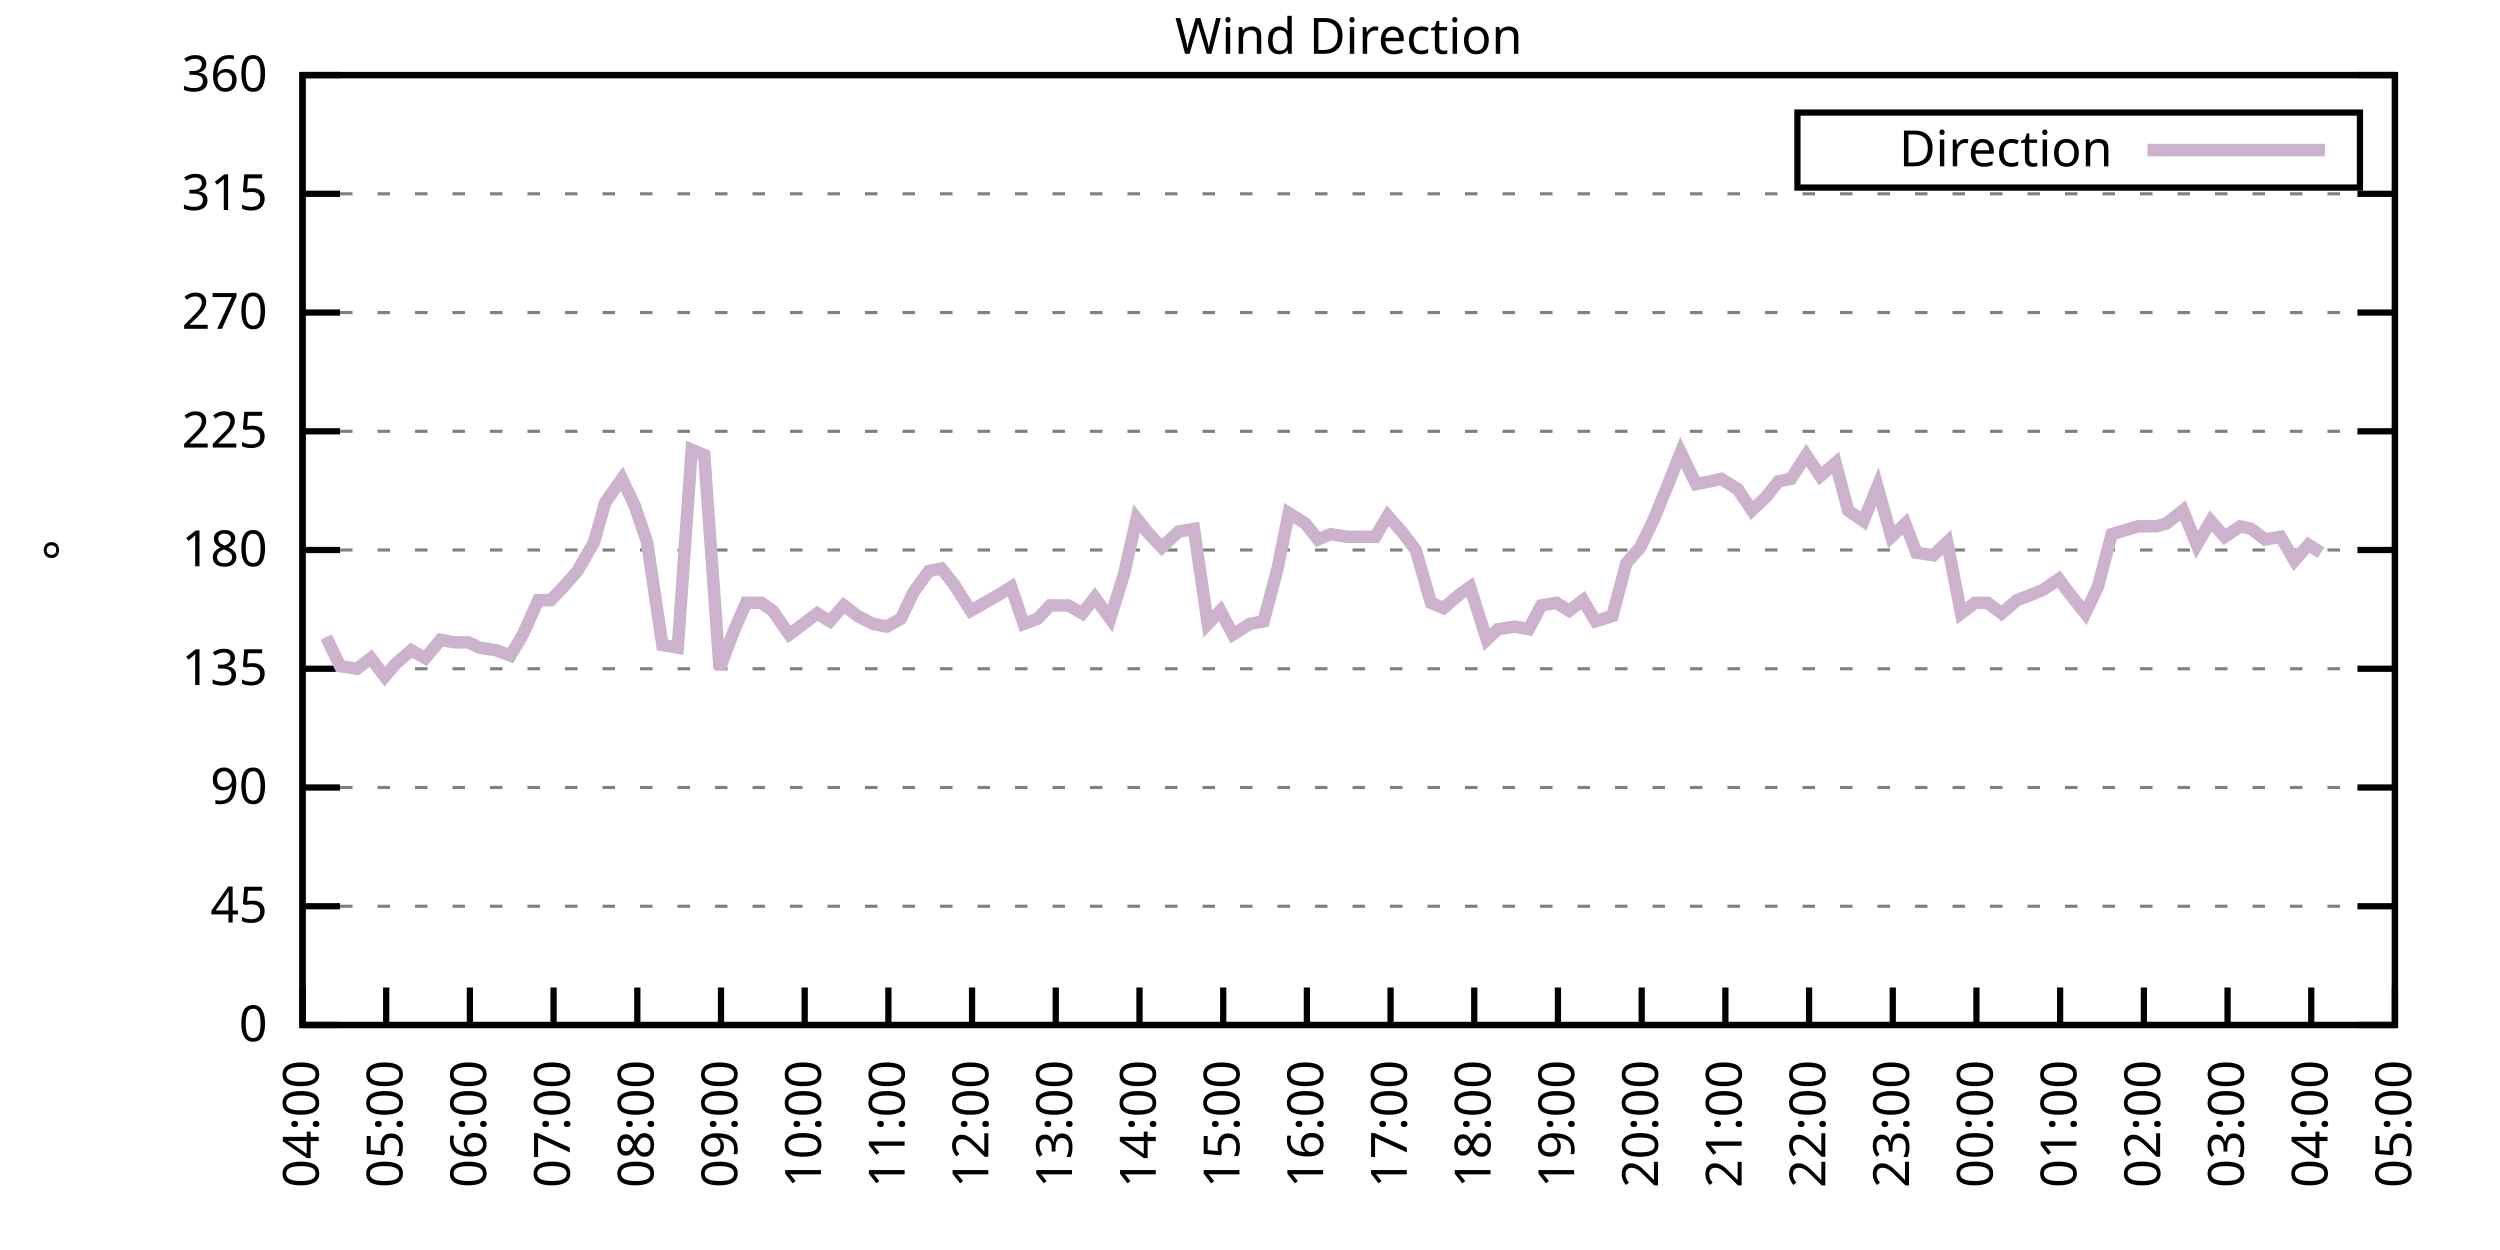
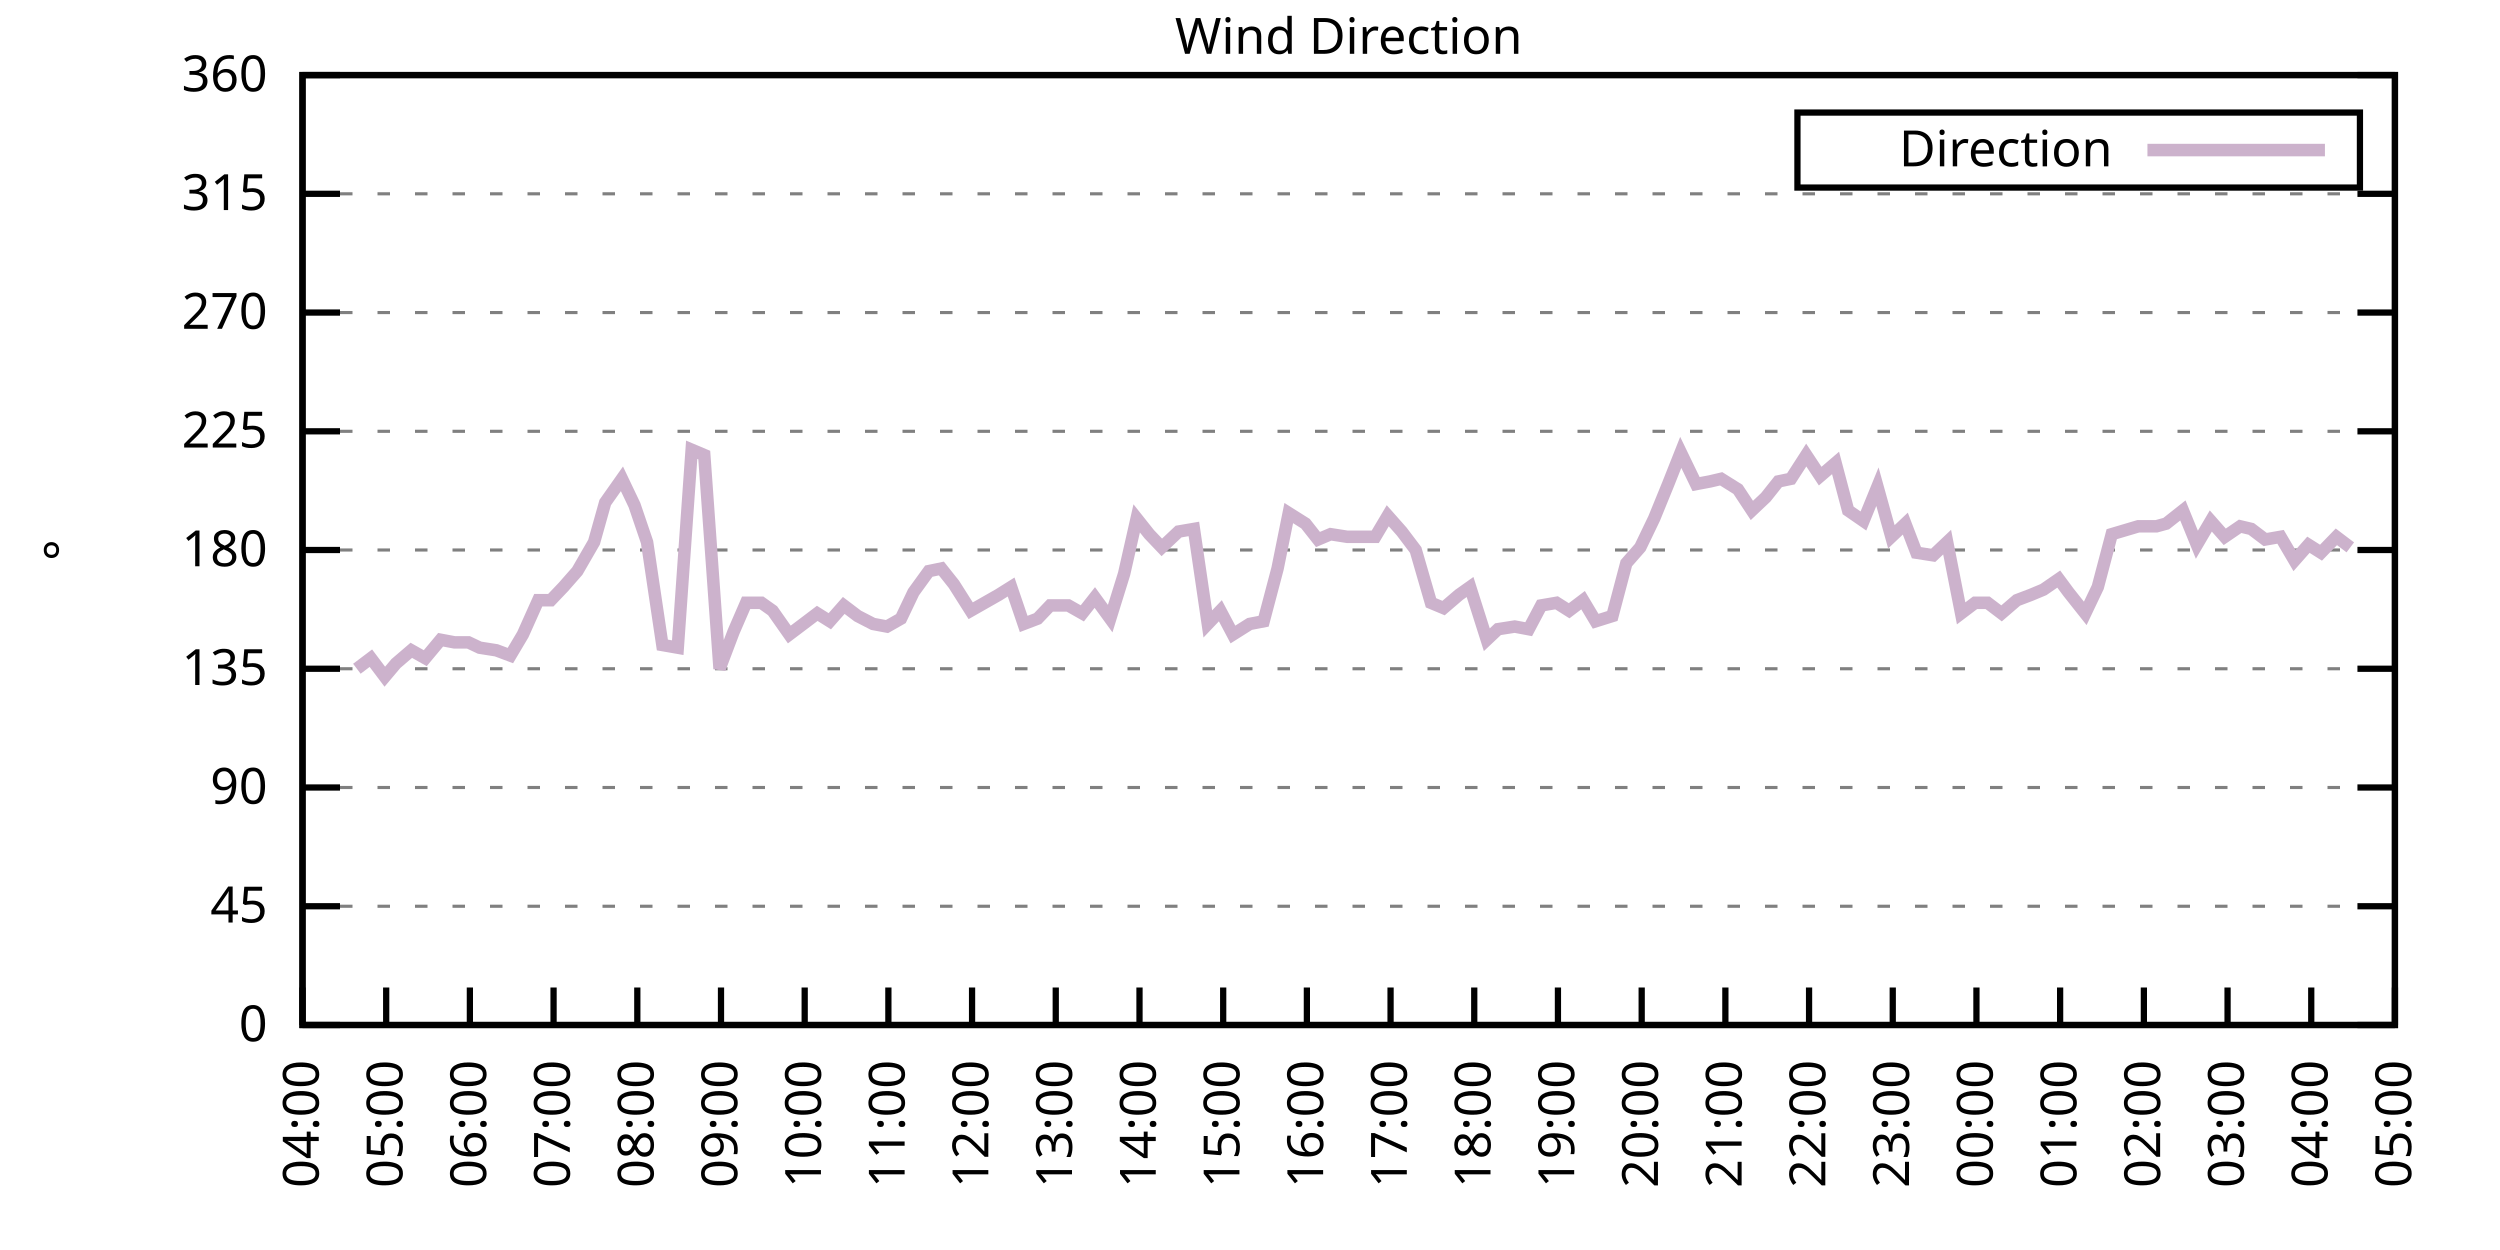
<svg xmlns="http://www.w3.org/2000/svg" xmlns:xlink="http://www.w3.org/1999/xlink" width="400" height="200" viewBox="0 0 400 200">
  <g id="gnuplot_canvas">
    <rect x="0" y="0" width="400" height="200" fill="none" />
    <defs>
      <circle id="gpDot" r="0.5" stroke-width="0.5" stroke="currentColor" />
      <path id="gpPt0" stroke-width="0.333" stroke="currentColor" d="M-1,0 h2 M0,-1 v2" />
      <path id="gpPt1" stroke-width="0.333" stroke="currentColor" d="M-1,-1 L1,1 M1,-1 L-1,1" />
      <path id="gpPt2" stroke-width="0.333" stroke="currentColor" d="M-1,0 L1,0 M0,-1 L0,1 M-1,-1 L1,1 M-1,1 L1,-1" />
      <rect id="gpPt3" stroke-width="0.333" stroke="currentColor" x="-1" y="-1" width="2" height="2" />
      <rect id="gpPt4" stroke-width="0.333" stroke="currentColor" fill="currentColor" x="-1" y="-1" width="2" height="2" />
      <circle id="gpPt5" stroke-width="0.333" stroke="currentColor" cx="0" cy="0" r="1" />
      <use xlink:href="#gpPt5" id="gpPt6" fill="currentColor" stroke="none" />
      <path id="gpPt7" stroke-width="0.333" stroke="currentColor" d="M0,-1.33 L-1.33,0.67 L1.33,0.67 z" />
      <use xlink:href="#gpPt7" id="gpPt8" fill="currentColor" stroke="none" />
      <use xlink:href="#gpPt7" id="gpPt9" stroke="currentColor" transform="rotate(180)" />
      <use xlink:href="#gpPt9" id="gpPt10" fill="currentColor" stroke="none" />
      <use xlink:href="#gpPt3" id="gpPt11" stroke="currentColor" transform="rotate(45)" />
      <use xlink:href="#gpPt11" id="gpPt12" fill="currentColor" stroke="none" />
      <path id="gpPt13" stroke-width="0.333" stroke="currentColor" d="M0,1.330 L1.265,0.411 L0.782,-1.067 L-0.782,-1.076 L-1.265,0.411 z" />
      <use xlink:href="#gpPt13" id="gpPt14" fill="currentColor" stroke="none" />
      <filter id="textbox" filterUnits="objectBoundingBox" x="0" y="0" height="1" width="1">
        <feFlood flood-color="white" flood-opacity="1" result="bgnd" />
        <feComposite in="SourceGraphic" in2="bgnd" operator="atop" />
      </filter>
      <filter id="greybox" filterUnits="objectBoundingBox" x="0" y="0" height="1" width="1">
        <feFlood flood-color="lightgrey" flood-opacity="1" result="grey" />
        <feComposite in="SourceGraphic" in2="grey" operator="atop" />
      </filter>
    </defs>
    <g fill="none" color="white" stroke="currentColor" stroke-width="1.00" stroke-linecap="butt" stroke-linejoin="miter">
</g>
    <g fill="none" color="black" stroke="currentColor" stroke-width="1.00" stroke-linecap="butt" stroke-linejoin="miter">
      <g stroke="none" shape-rendering="crispEdges">
        <polygon fill="rgb(255, 255, 255)" points="48.40,164.00 383.18,164.00 383.18,12.02 48.40,12.02 " />
      </g>
    </g>
    <g fill="none" color="black" stroke="currentColor" stroke-width="1.00" stroke-linecap="butt" stroke-linejoin="miter">
</g>
    <g fill="none" color="black" stroke="black" stroke-width="0.50" stroke-linecap="butt" stroke-linejoin="miter">
</g>
    <g fill="none" color="gray" stroke="currentColor" stroke-width="0.50" stroke-linecap="butt" stroke-linejoin="miter">
      <path stroke="gray" stroke-dasharray="2,4" class="gridline" d="M48.40,164.00 L383.19,164.00  " />
    </g>
    <g fill="none" color="gray" stroke="gray" stroke-width="1.00" stroke-linecap="butt" stroke-linejoin="miter">
</g>
    <g fill="none" color="black" stroke="currentColor" stroke-width="1.00" stroke-linecap="butt" stroke-linejoin="miter">
      <path stroke="black" d="M48.40,164.00 L54.40,164.00 M383.19,164.00 L377.19,164.00  " />
      <g transform="translate(42.80,166.60)" stroke="none" fill="black" font-family="Sans" font-size="8.00" text-anchor="end">
        <text>
          <tspan font-family="Sans"> 0</tspan>
        </text>
      </g>
    </g>
    <g fill="none" color="black" stroke="currentColor" stroke-width="1.00" stroke-linecap="butt" stroke-linejoin="miter">
</g>
    <g fill="none" color="black" stroke="black" stroke-width="0.50" stroke-linecap="butt" stroke-linejoin="miter">
</g>
    <g fill="none" color="gray" stroke="currentColor" stroke-width="0.50" stroke-linecap="butt" stroke-linejoin="miter">
      <path stroke="gray" stroke-dasharray="2,4" class="gridline" d="M48.40,145.00 L383.19,145.00  " />
    </g>
    <g fill="none" color="gray" stroke="gray" stroke-width="1.00" stroke-linecap="butt" stroke-linejoin="miter">
</g>
    <g fill="none" color="black" stroke="currentColor" stroke-width="1.00" stroke-linecap="butt" stroke-linejoin="miter">
      <path stroke="black" d="M48.40,145.00 L54.40,145.00 M383.19,145.00 L377.19,145.00  " />
      <g transform="translate(42.80,147.60)" stroke="none" fill="black" font-family="Sans" font-size="8.00" text-anchor="end">
        <text>
          <tspan font-family="Sans"> 45</tspan>
        </text>
      </g>
    </g>
    <g fill="none" color="black" stroke="currentColor" stroke-width="1.00" stroke-linecap="butt" stroke-linejoin="miter">
</g>
    <g fill="none" color="black" stroke="black" stroke-width="0.50" stroke-linecap="butt" stroke-linejoin="miter">
</g>
    <g fill="none" color="gray" stroke="currentColor" stroke-width="0.50" stroke-linecap="butt" stroke-linejoin="miter">
      <path stroke="gray" stroke-dasharray="2,4" class="gridline" d="M48.40,126.00 L383.19,126.00  " />
    </g>
    <g fill="none" color="gray" stroke="gray" stroke-width="1.00" stroke-linecap="butt" stroke-linejoin="miter">
</g>
    <g fill="none" color="black" stroke="currentColor" stroke-width="1.00" stroke-linecap="butt" stroke-linejoin="miter">
      <path stroke="black" d="M48.40,126.00 L54.40,126.00 M383.19,126.00 L377.19,126.00  " />
      <g transform="translate(42.80,128.60)" stroke="none" fill="black" font-family="Sans" font-size="8.00" text-anchor="end">
        <text>
          <tspan font-family="Sans"> 90</tspan>
        </text>
      </g>
    </g>
    <g fill="none" color="black" stroke="currentColor" stroke-width="1.00" stroke-linecap="butt" stroke-linejoin="miter">
</g>
    <g fill="none" color="black" stroke="black" stroke-width="0.50" stroke-linecap="butt" stroke-linejoin="miter">
</g>
    <g fill="none" color="gray" stroke="currentColor" stroke-width="0.50" stroke-linecap="butt" stroke-linejoin="miter">
      <path stroke="gray" stroke-dasharray="2,4" class="gridline" d="M48.40,107.00 L383.19,107.00  " />
    </g>
    <g fill="none" color="gray" stroke="gray" stroke-width="1.00" stroke-linecap="butt" stroke-linejoin="miter">
</g>
    <g fill="none" color="black" stroke="currentColor" stroke-width="1.00" stroke-linecap="butt" stroke-linejoin="miter">
      <path stroke="black" d="M48.40,107.00 L54.40,107.00 M383.19,107.00 L377.19,107.00  " />
      <g transform="translate(42.80,109.60)" stroke="none" fill="black" font-family="Sans" font-size="8.00" text-anchor="end">
        <text>
          <tspan font-family="Sans"> 135</tspan>
        </text>
      </g>
    </g>
    <g fill="none" color="black" stroke="currentColor" stroke-width="1.00" stroke-linecap="butt" stroke-linejoin="miter">
</g>
    <g fill="none" color="black" stroke="black" stroke-width="0.50" stroke-linecap="butt" stroke-linejoin="miter">
</g>
    <g fill="none" color="gray" stroke="currentColor" stroke-width="0.50" stroke-linecap="butt" stroke-linejoin="miter">
      <path stroke="gray" stroke-dasharray="2,4" class="gridline" d="M48.40,88.00 L383.19,88.00  " />
    </g>
    <g fill="none" color="gray" stroke="gray" stroke-width="1.00" stroke-linecap="butt" stroke-linejoin="miter">
</g>
    <g fill="none" color="black" stroke="currentColor" stroke-width="1.00" stroke-linecap="butt" stroke-linejoin="miter">
      <path stroke="black" d="M48.40,88.00 L54.40,88.00 M383.19,88.00 L377.19,88.00  " />
      <g transform="translate(42.80,90.60)" stroke="none" fill="black" font-family="Sans" font-size="8.00" text-anchor="end">
        <text>
          <tspan font-family="Sans"> 180</tspan>
        </text>
      </g>
    </g>
    <g fill="none" color="black" stroke="currentColor" stroke-width="1.00" stroke-linecap="butt" stroke-linejoin="miter">
</g>
    <g fill="none" color="black" stroke="black" stroke-width="0.50" stroke-linecap="butt" stroke-linejoin="miter">
</g>
    <g fill="none" color="gray" stroke="currentColor" stroke-width="0.50" stroke-linecap="butt" stroke-linejoin="miter">
      <path stroke="gray" stroke-dasharray="2,4" class="gridline" d="M48.40,69.01 L383.19,69.01  " />
    </g>
    <g fill="none" color="gray" stroke="gray" stroke-width="1.00" stroke-linecap="butt" stroke-linejoin="miter">
</g>
    <g fill="none" color="black" stroke="currentColor" stroke-width="1.00" stroke-linecap="butt" stroke-linejoin="miter">
      <path stroke="black" d="M48.40,69.01 L54.40,69.01 M383.19,69.01 L377.19,69.01  " />
      <g transform="translate(42.80,71.61)" stroke="none" fill="black" font-family="Sans" font-size="8.00" text-anchor="end">
        <text>
          <tspan font-family="Sans"> 225</tspan>
        </text>
      </g>
    </g>
    <g fill="none" color="black" stroke="currentColor" stroke-width="1.00" stroke-linecap="butt" stroke-linejoin="miter">
</g>
    <g fill="none" color="black" stroke="black" stroke-width="0.50" stroke-linecap="butt" stroke-linejoin="miter">
</g>
    <g fill="none" color="gray" stroke="currentColor" stroke-width="0.50" stroke-linecap="butt" stroke-linejoin="miter">
      <path stroke="gray" stroke-dasharray="2,4" class="gridline" d="M48.40,50.01 L383.19,50.01  " />
    </g>
    <g fill="none" color="gray" stroke="gray" stroke-width="1.00" stroke-linecap="butt" stroke-linejoin="miter">
</g>
    <g fill="none" color="black" stroke="currentColor" stroke-width="1.00" stroke-linecap="butt" stroke-linejoin="miter">
      <path stroke="black" d="M48.40,50.01 L54.40,50.01 M383.19,50.01 L377.19,50.01  " />
      <g transform="translate(42.80,52.61)" stroke="none" fill="black" font-family="Sans" font-size="8.00" text-anchor="end">
        <text>
          <tspan font-family="Sans"> 270</tspan>
        </text>
      </g>
    </g>
    <g fill="none" color="black" stroke="currentColor" stroke-width="1.00" stroke-linecap="butt" stroke-linejoin="miter">
</g>
    <g fill="none" color="black" stroke="black" stroke-width="0.50" stroke-linecap="butt" stroke-linejoin="miter">
</g>
    <g fill="none" color="gray" stroke="currentColor" stroke-width="0.50" stroke-linecap="butt" stroke-linejoin="miter">
      <path stroke="gray" stroke-dasharray="2,4" class="gridline" d="M48.40,31.01 L383.19,31.01  " />
    </g>
    <g fill="none" color="gray" stroke="gray" stroke-width="1.00" stroke-linecap="butt" stroke-linejoin="miter">
</g>
    <g fill="none" color="black" stroke="currentColor" stroke-width="1.00" stroke-linecap="butt" stroke-linejoin="miter">
      <path stroke="black" d="M48.40,31.01 L54.40,31.01 M383.19,31.01 L377.19,31.01  " />
      <g transform="translate(42.80,33.61)" stroke="none" fill="black" font-family="Sans" font-size="8.00" text-anchor="end">
        <text>
          <tspan font-family="Sans"> 315</tspan>
        </text>
      </g>
    </g>
    <g fill="none" color="black" stroke="currentColor" stroke-width="1.00" stroke-linecap="butt" stroke-linejoin="miter">
</g>
    <g fill="none" color="black" stroke="black" stroke-width="0.50" stroke-linecap="butt" stroke-linejoin="miter">
</g>
    <g fill="none" color="gray" stroke="currentColor" stroke-width="0.50" stroke-linecap="butt" stroke-linejoin="miter">
      <path stroke="gray" stroke-dasharray="2,4" class="gridline" d="M48.40,12.01 L383.19,12.01  " />
    </g>
    <g fill="none" color="gray" stroke="gray" stroke-width="1.00" stroke-linecap="butt" stroke-linejoin="miter">
</g>
    <g fill="none" color="black" stroke="currentColor" stroke-width="1.00" stroke-linecap="butt" stroke-linejoin="miter">
      <path stroke="black" d="M48.40,12.01 L54.40,12.01 M383.19,12.01 L377.19,12.01  " />
      <g transform="translate(42.80,14.61)" stroke="none" fill="black" font-family="Sans" font-size="8.00" text-anchor="end">
        <text>
          <tspan font-family="Sans"> 360</tspan>
        </text>
      </g>
    </g>
    <g fill="none" color="black" stroke="currentColor" stroke-width="1.00" stroke-linecap="butt" stroke-linejoin="miter">
      <path stroke="black" d="M48.40,164.00 L48.40,158.00  " />
      <g transform="translate(51.00,169.60) rotate(270.00)" stroke="none" fill="black" font-family="Sans" font-size="8.00" text-anchor="end">
        <text>
          <tspan font-family="Sans">04:00</tspan>
        </text>
      </g>
    </g>
    <g fill="none" color="black" stroke="currentColor" stroke-width="1.00" stroke-linecap="butt" stroke-linejoin="miter">
      <path stroke="black" d="M61.79,164.00 L61.79,158.00  " />
      <g transform="translate(64.39,169.60) rotate(270.00)" stroke="none" fill="black" font-family="Sans" font-size="8.00" text-anchor="end">
        <text>
          <tspan font-family="Sans">05:00</tspan>
        </text>
      </g>
    </g>
    <g fill="none" color="black" stroke="currentColor" stroke-width="1.00" stroke-linecap="butt" stroke-linejoin="miter">
      <path stroke="black" d="M75.18,164.00 L75.18,158.00  " />
      <g transform="translate(77.78,169.60) rotate(270.00)" stroke="none" fill="black" font-family="Sans" font-size="8.00" text-anchor="end">
        <text>
          <tspan font-family="Sans">06:00</tspan>
        </text>
      </g>
    </g>
    <g fill="none" color="black" stroke="currentColor" stroke-width="1.00" stroke-linecap="butt" stroke-linejoin="miter">
      <path stroke="black" d="M88.57,164.00 L88.57,158.00  " />
      <g transform="translate(91.17,169.60) rotate(270.00)" stroke="none" fill="black" font-family="Sans" font-size="8.00" text-anchor="end">
        <text>
          <tspan font-family="Sans">07:00</tspan>
        </text>
      </g>
    </g>
    <g fill="none" color="black" stroke="currentColor" stroke-width="1.00" stroke-linecap="butt" stroke-linejoin="miter">
      <path stroke="black" d="M101.97,164.00 L101.97,158.00  " />
      <g transform="translate(104.57,169.60) rotate(270.00)" stroke="none" fill="black" font-family="Sans" font-size="8.00" text-anchor="end">
        <text>
          <tspan font-family="Sans">08:00</tspan>
        </text>
      </g>
    </g>
    <g fill="none" color="black" stroke="currentColor" stroke-width="1.00" stroke-linecap="butt" stroke-linejoin="miter">
      <path stroke="black" d="M115.36,164.00 L115.36,158.00  " />
      <g transform="translate(117.96,169.60) rotate(270.00)" stroke="none" fill="black" font-family="Sans" font-size="8.00" text-anchor="end">
        <text>
          <tspan font-family="Sans">09:00</tspan>
        </text>
      </g>
    </g>
    <g fill="none" color="black" stroke="currentColor" stroke-width="1.00" stroke-linecap="butt" stroke-linejoin="miter">
      <path stroke="black" d="M128.75,164.00 L128.75,158.00  " />
      <g transform="translate(131.35,169.60) rotate(270.00)" stroke="none" fill="black" font-family="Sans" font-size="8.00" text-anchor="end">
        <text>
          <tspan font-family="Sans">10:00</tspan>
        </text>
      </g>
    </g>
    <g fill="none" color="black" stroke="currentColor" stroke-width="1.00" stroke-linecap="butt" stroke-linejoin="miter">
      <path stroke="black" d="M142.14,164.00 L142.14,158.00  " />
      <g transform="translate(144.74,169.60) rotate(270.00)" stroke="none" fill="black" font-family="Sans" font-size="8.00" text-anchor="end">
        <text>
          <tspan font-family="Sans">11:00</tspan>
        </text>
      </g>
    </g>
    <g fill="none" color="black" stroke="currentColor" stroke-width="1.00" stroke-linecap="butt" stroke-linejoin="miter">
      <path stroke="black" d="M155.53,164.00 L155.53,158.00  " />
      <g transform="translate(158.13,169.60) rotate(270.00)" stroke="none" fill="black" font-family="Sans" font-size="8.00" text-anchor="end">
        <text>
          <tspan font-family="Sans">12:00</tspan>
        </text>
      </g>
    </g>
    <g fill="none" color="black" stroke="currentColor" stroke-width="1.00" stroke-linecap="butt" stroke-linejoin="miter">
      <path stroke="black" d="M168.92,164.00 L168.92,158.00  " />
      <g transform="translate(171.52,169.60) rotate(270.00)" stroke="none" fill="black" font-family="Sans" font-size="8.00" text-anchor="end">
        <text>
          <tspan font-family="Sans">13:00</tspan>
        </text>
      </g>
    </g>
    <g fill="none" color="black" stroke="currentColor" stroke-width="1.00" stroke-linecap="butt" stroke-linejoin="miter">
      <path stroke="black" d="M182.32,164.00 L182.32,158.00  " />
      <g transform="translate(184.92,169.60) rotate(270.00)" stroke="none" fill="black" font-family="Sans" font-size="8.00" text-anchor="end">
        <text>
          <tspan font-family="Sans">14:00</tspan>
        </text>
      </g>
    </g>
    <g fill="none" color="black" stroke="currentColor" stroke-width="1.00" stroke-linecap="butt" stroke-linejoin="miter">
      <path stroke="black" d="M195.71,164.00 L195.71,158.00  " />
      <g transform="translate(198.31,169.60) rotate(270.00)" stroke="none" fill="black" font-family="Sans" font-size="8.00" text-anchor="end">
        <text>
          <tspan font-family="Sans">15:00</tspan>
        </text>
      </g>
    </g>
    <g fill="none" color="black" stroke="currentColor" stroke-width="1.00" stroke-linecap="butt" stroke-linejoin="miter">
      <path stroke="black" d="M209.10,164.00 L209.10,158.00  " />
      <g transform="translate(211.70,169.60) rotate(270.00)" stroke="none" fill="black" font-family="Sans" font-size="8.00" text-anchor="end">
        <text>
          <tspan font-family="Sans">16:00</tspan>
        </text>
      </g>
    </g>
    <g fill="none" color="black" stroke="currentColor" stroke-width="1.00" stroke-linecap="butt" stroke-linejoin="miter">
      <path stroke="black" d="M222.49,164.00 L222.49,158.00  " />
      <g transform="translate(225.09,169.60) rotate(270.00)" stroke="none" fill="black" font-family="Sans" font-size="8.00" text-anchor="end">
        <text>
          <tspan font-family="Sans">17:00</tspan>
        </text>
      </g>
    </g>
    <g fill="none" color="black" stroke="currentColor" stroke-width="1.00" stroke-linecap="butt" stroke-linejoin="miter">
      <path stroke="black" d="M235.88,164.00 L235.88,158.00  " />
      <g transform="translate(238.48,169.60) rotate(270.00)" stroke="none" fill="black" font-family="Sans" font-size="8.00" text-anchor="end">
        <text>
          <tspan font-family="Sans">18:00</tspan>
        </text>
      </g>
    </g>
    <g fill="none" color="black" stroke="currentColor" stroke-width="1.00" stroke-linecap="butt" stroke-linejoin="miter">
      <path stroke="black" d="M249.27,164.00 L249.27,158.00  " />
      <g transform="translate(251.87,169.60) rotate(270.00)" stroke="none" fill="black" font-family="Sans" font-size="8.00" text-anchor="end">
        <text>
          <tspan font-family="Sans">19:00</tspan>
        </text>
      </g>
    </g>
    <g fill="none" color="black" stroke="currentColor" stroke-width="1.00" stroke-linecap="butt" stroke-linejoin="miter">
      <path stroke="black" d="M262.67,164.00 L262.67,158.00  " />
      <g transform="translate(265.27,169.60) rotate(270.00)" stroke="none" fill="black" font-family="Sans" font-size="8.00" text-anchor="end">
        <text>
          <tspan font-family="Sans">20:00</tspan>
        </text>
      </g>
    </g>
    <g fill="none" color="black" stroke="currentColor" stroke-width="1.00" stroke-linecap="butt" stroke-linejoin="miter">
      <path stroke="black" d="M276.06,164.00 L276.06,158.00  " />
      <g transform="translate(278.66,169.60) rotate(270.00)" stroke="none" fill="black" font-family="Sans" font-size="8.00" text-anchor="end">
        <text>
          <tspan font-family="Sans">21:00</tspan>
        </text>
      </g>
    </g>
    <g fill="none" color="black" stroke="currentColor" stroke-width="1.00" stroke-linecap="butt" stroke-linejoin="miter">
      <path stroke="black" d="M289.45,164.00 L289.45,158.00  " />
      <g transform="translate(292.05,169.60) rotate(270.00)" stroke="none" fill="black" font-family="Sans" font-size="8.00" text-anchor="end">
        <text>
          <tspan font-family="Sans">22:00</tspan>
        </text>
      </g>
    </g>
    <g fill="none" color="black" stroke="currentColor" stroke-width="1.00" stroke-linecap="butt" stroke-linejoin="miter">
      <path stroke="black" d="M302.84,164.00 L302.84,158.00  " />
      <g transform="translate(305.44,169.60) rotate(270.00)" stroke="none" fill="black" font-family="Sans" font-size="8.00" text-anchor="end">
        <text>
          <tspan font-family="Sans">23:00</tspan>
        </text>
      </g>
    </g>
    <g fill="none" color="black" stroke="currentColor" stroke-width="1.00" stroke-linecap="butt" stroke-linejoin="miter">
      <path stroke="black" d="M316.23,164.00 L316.23,158.00  " />
      <g transform="translate(318.83,169.60) rotate(270.00)" stroke="none" fill="black" font-family="Sans" font-size="8.00" text-anchor="end">
        <text>
          <tspan font-family="Sans">00:00</tspan>
        </text>
      </g>
    </g>
    <g fill="none" color="black" stroke="currentColor" stroke-width="1.00" stroke-linecap="butt" stroke-linejoin="miter">
      <path stroke="black" d="M329.62,164.00 L329.62,158.00  " />
      <g transform="translate(332.22,169.60) rotate(270.00)" stroke="none" fill="black" font-family="Sans" font-size="8.00" text-anchor="end">
        <text>
          <tspan font-family="Sans">01:00</tspan>
        </text>
      </g>
    </g>
    <g fill="none" color="black" stroke="currentColor" stroke-width="1.00" stroke-linecap="butt" stroke-linejoin="miter">
      <path stroke="black" d="M343.02,164.00 L343.02,158.00  " />
      <g transform="translate(345.62,169.60) rotate(270.00)" stroke="none" fill="black" font-family="Sans" font-size="8.00" text-anchor="end">
        <text>
          <tspan font-family="Sans">02:00</tspan>
        </text>
      </g>
    </g>
    <g fill="none" color="black" stroke="currentColor" stroke-width="1.00" stroke-linecap="butt" stroke-linejoin="miter">
      <path stroke="black" d="M356.41,164.00 L356.41,158.00  " />
      <g transform="translate(359.01,169.60) rotate(270.00)" stroke="none" fill="black" font-family="Sans" font-size="8.00" text-anchor="end">
        <text>
          <tspan font-family="Sans">03:00</tspan>
        </text>
      </g>
    </g>
    <g fill="none" color="black" stroke="currentColor" stroke-width="1.00" stroke-linecap="butt" stroke-linejoin="miter">
      <path stroke="black" d="M369.80,164.00 L369.80,158.00  " />
      <g transform="translate(372.40,169.60) rotate(270.00)" stroke="none" fill="black" font-family="Sans" font-size="8.00" text-anchor="end">
        <text>
          <tspan font-family="Sans">04:00</tspan>
        </text>
      </g>
    </g>
    <g fill="none" color="black" stroke="currentColor" stroke-width="1.00" stroke-linecap="butt" stroke-linejoin="miter">
      <path stroke="black" d="M383.19,164.00 L383.19,158.00  " />
      <g transform="translate(385.79,169.60) rotate(270.00)" stroke="none" fill="black" font-family="Sans" font-size="8.00" text-anchor="end">
        <text>
          <tspan font-family="Sans">05:00</tspan>
        </text>
      </g>
    </g>
    <g fill="none" color="black" stroke="currentColor" stroke-width="1.00" stroke-linecap="butt" stroke-linejoin="miter">
</g>
    <g fill="none" color="black" stroke="currentColor" stroke-width="1.00" stroke-linecap="butt" stroke-linejoin="miter">
      <path stroke="black" d="M48.40,12.01 L48.40,164.00 L383.19,164.00 L383.19,12.01 L48.40,12.01 Z  " />
    </g>
    <g fill="none" color="black" stroke="currentColor" stroke-width="1.00" stroke-linecap="butt" stroke-linejoin="miter">
</g>
    <g fill="none" color="black" stroke="currentColor" stroke-width="1.00" stroke-linecap="butt" stroke-linejoin="miter">
      <path stroke="black" d="M287.59,30.01 L287.59,18.01 L377.59,18.01 L377.59,30.01 L287.59,30.01 Z  " />
    </g>
    <g id="Wind_direction_plot_1">
      <g fill="none" color="white" stroke="black" stroke-width="2.00" stroke-linecap="butt" stroke-linejoin="miter">
</g>
      <g fill="none" color="black" stroke="currentColor" stroke-width="2.00" stroke-linecap="butt" stroke-linejoin="miter">
        <g transform="translate(337.99,26.61)" stroke="none" fill="black" font-family="Sans" font-size="8.00" text-anchor="end">
          <text>
            <tspan font-family="Sans">Direction</tspan>
          </text>
        </g>
      </g>
      <g fill="none" color="black" stroke="currentColor" stroke-width="2.00" stroke-linecap="butt" stroke-linejoin="miter">
-         <path stroke="rgb(204, 178, 204)" d="M343.59,24.01 L371.99,24.01 M52.19,101.94 L54.43,106.58 L57.10,107.00 L59.34,105.31 L61.57,108.27 L63.35,106.16   L65.81,104.05 L68.04,105.31 L70.50,102.36 L72.73,102.78 L74.96,102.78 L76.75,103.63 L79.42,104.05 L81.66,104.89   L83.66,101.52 L86.12,96.03 L88.13,96.03 L90.14,93.92 L92.37,91.38 L95.05,86.74 L96.83,80.41 L99.51,76.61   L101.52,80.83 L103.53,86.74 L105.98,103.20 L108.44,103.63 L110.67,71.96 L112.68,72.81 L115.13,107.00 L117.37,101.09   L119.38,96.45 L121.83,96.45 L123.62,97.72 L126.29,101.52 L128.53,99.83 L130.76,98.14 L132.77,99.40 L135.00,96.87   L137.23,98.56 L139.69,99.83 L141.92,100.25 L144.15,98.98 L146.16,94.76 L148.61,91.38 L150.62,90.96 L152.63,93.49   L155.31,97.72 L159.77,95.18 L161.78,93.92 L163.79,99.83 L166.02,98.98 L168.03,96.87 L170.93,96.87 L173.17,98.14   L175.17,95.60 L177.63,98.98 L179.86,91.80 L181.87,82.94 L183.88,85.47 L185.89,87.58 L188.57,85.05 L191.02,84.63   L193.25,99.83 L195.26,97.72 L197.27,101.52 L199.95,99.83 L202.18,99.40 L204.41,90.96 L206.20,82.09 L208.88,83.78   L210.88,86.32 L212.89,85.47 L215.57,85.89 L217.58,85.89 L220.04,85.89 L222.04,82.52 L224.28,85.05 L226.51,88.00   L228.96,96.45 L230.97,97.29 L233.43,95.18 L235.21,93.92 L237.89,102.36 L239.68,100.67 L242.36,100.25 L244.59,100.67   L246.60,96.87 L249.05,96.45 L251.06,97.72 L253.29,96.03 L255.30,99.40 L257.98,98.56 L260.21,90.12 L262.44,87.58   L264.67,82.94 L266.91,77.45 L268.92,72.38 L271.37,77.45 L273.60,77.03 L275.39,76.61 L278.07,78.29 L280.30,81.67   L282.53,79.56 L284.54,77.03 L286.55,76.61 L289.00,72.81 L291.23,76.18 L293.69,74.07 L295.70,81.67 L298.15,83.36   L300.39,77.87 L302.62,85.89 L304.85,83.78 L306.63,88.43 L309.31,88.85 L311.54,86.74 L313.78,98.14 L316.01,96.45   L318.02,96.45 L320.25,98.14 L322.70,96.03 L324.94,95.18 L326.95,94.34 L329.40,92.65 L330.96,94.76 L333.64,98.14   L335.65,93.92 L337.88,85.47 L342.12,84.21 L345.02,84.21 L346.59,83.78 L349.26,81.67 L351.50,87.16 L353.73,83.36   L355.96,85.89 L358.42,84.21 L360.20,84.63 L362.43,86.32 L364.89,85.89 L367.12,89.69 L369.35,87.16 L371.36,88.43    " />
+         <path stroke="rgb(204, 178, 204)" d="M343.59,24.01 L371.99,24.01 M57.10,107.00 L59.34,105.31 L61.57,108.27 L63.35,106.16 L65.81,104.05 L68.04,105.31   L70.50,102.36 L72.73,102.78 L74.96,102.78 L76.75,103.63 L79.42,104.05 L81.66,104.89 L83.66,101.52 L86.12,96.03   L88.13,96.03 L90.14,93.92 L92.37,91.38 L95.05,86.74 L96.83,80.41 L99.51,76.61 L101.52,80.83 L103.53,86.74   L105.98,103.20 L108.44,103.63 L110.67,71.96 L112.68,72.81 L115.13,107.00 L117.37,101.09 L119.38,96.45 L121.83,96.45   L123.62,97.72 L126.29,101.52 L128.53,99.83 L130.76,98.14 L132.77,99.40 L135.00,96.87 L137.23,98.56 L139.69,99.83   L141.92,100.25 L144.15,98.98 L146.16,94.76 L148.61,91.38 L150.62,90.96 L152.63,93.49 L155.31,97.72 L159.77,95.18   L161.78,93.92 L163.79,99.83 L166.02,98.98 L168.03,96.87 L170.93,96.87 L173.17,98.14 L175.17,95.60 L177.63,98.98   L179.86,91.80 L181.87,82.94 L183.88,85.47 L185.89,87.58 L188.57,85.05 L191.02,84.63 L193.25,99.83 L195.26,97.72   L197.27,101.52 L199.95,99.83 L202.18,99.40 L204.41,90.96 L206.20,82.09 L208.88,83.78 L210.88,86.32 L212.89,85.47   L215.57,85.89 L217.58,85.89 L220.04,85.89 L222.04,82.52 L224.28,85.05 L226.51,88.00 L228.96,96.45 L230.97,97.29   L233.43,95.18 L235.21,93.92 L237.89,102.36 L239.68,100.67 L242.36,100.25 L244.59,100.67 L246.60,96.87 L249.05,96.45   L251.06,97.72 L253.29,96.03 L255.30,99.40 L257.98,98.56 L260.21,90.12 L262.44,87.58 L264.67,82.94 L266.91,77.45   L268.92,72.38 L271.37,77.45 L273.60,77.03 L275.39,76.61 L278.07,78.29 L280.30,81.67 L282.53,79.56 L284.54,77.03   L286.55,76.61 L289.00,72.81 L291.23,76.18 L293.69,74.07 L295.70,81.67 L298.15,83.36 L300.39,77.87 L302.62,85.89   L304.85,83.78 L306.63,88.43 L309.31,88.85 L311.54,86.74 L313.78,98.14 L316.01,96.45 L318.02,96.45 L320.25,98.14   L322.70,96.03 L324.94,95.18 L326.95,94.34 L329.40,92.65 L330.96,94.76 L333.64,98.14 L335.65,93.92 L337.88,85.47   L342.12,84.21 L345.02,84.21 L346.59,83.78 L349.26,81.67 L351.50,87.16 L353.73,83.36 L355.96,85.89 L358.42,84.21   L360.20,84.63 L362.43,86.32 L364.89,85.89 L367.12,89.69 L369.35,87.16 L371.36,88.43 L373.82,85.89 L376.05,87.58    " />
      </g>
    </g>
    <g fill="none" color="black" stroke="currentColor" stroke-width="2.00" stroke-linecap="butt" stroke-linejoin="miter">
</g>
    <g fill="none" color="black" stroke="black" stroke-width="1.00" stroke-linecap="butt" stroke-linejoin="miter">
</g>
    <g fill="none" color="black" stroke="currentColor" stroke-width="1.00" stroke-linecap="butt" stroke-linejoin="miter">
      <path stroke="black" d="M48.40,12.01 L48.40,164.00 L383.19,164.00 L383.19,12.01 L48.40,12.01 Z  " />
      <g transform="translate(12.80,88.01) rotate(270.00)" stroke="none" fill="black" font-family="Sans" font-size="8.00" text-anchor="middle">
        <text>
          <tspan font-family="Sans">°</tspan>
        </text>
      </g>
    </g>
    <g fill="none" color="black" stroke="currentColor" stroke-width="1.00" stroke-linecap="butt" stroke-linejoin="miter">
</g>
    <g fill="none" color="black" stroke="currentColor" stroke-width="1.00" stroke-linecap="butt" stroke-linejoin="miter">
      <g transform="translate(215.79,8.61)" stroke="none" fill="black" font-family="Sans" font-size="8.00" text-anchor="middle">
        <text>
          <tspan font-family="Sans">Wind Direction</tspan>
        </text>
      </g>
    </g>
    <g fill="none" color="black" stroke="currentColor" stroke-width="1.00" stroke-linecap="butt" stroke-linejoin="miter">
</g>
  </g>
</svg>
